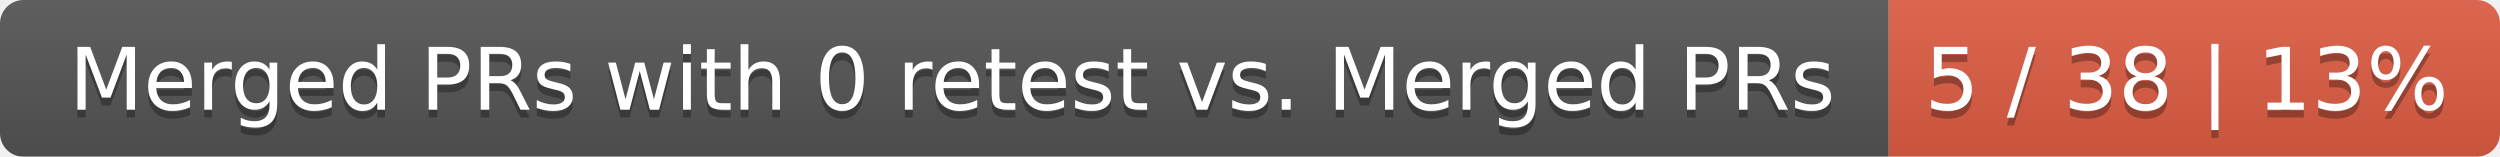
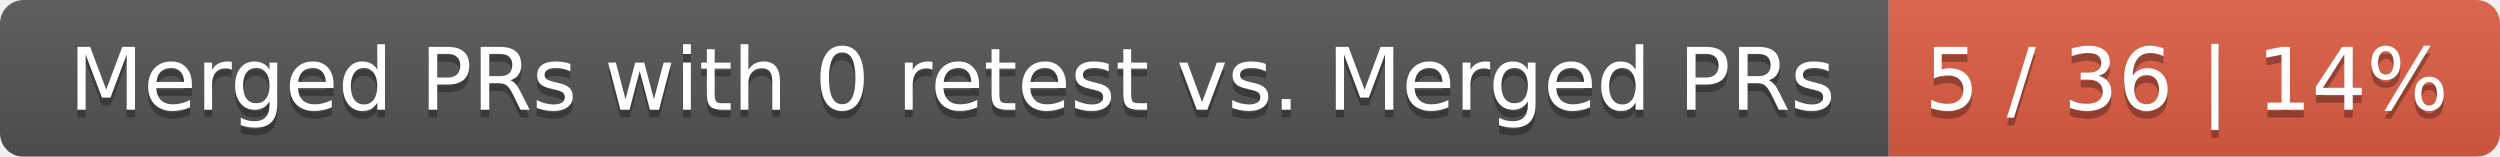
<svg xmlns="http://www.w3.org/2000/svg" width="319" height="20">
  <linearGradient id="smooth" x2="0" y2="100%">
    <stop offset="0" stop-color="#bbb" stop-opacity=".1" />
    <stop offset="1" stop-opacity=".1" />
  </linearGradient>
  <mask id="round">
    <rect width="319" height="20" rx="3" fill="#fff" />
  </mask>
  <g mask="url(#round)">
    <rect width="241" height="20" fill="#555" />
    <rect x="241" width="78" height="20" fill="#e05d44" />
    <rect width="319" height="20" fill="url(#smooth)" />
  </g>
  <g fill="#fff" text-anchor="middle" font-family="DejaVu Sans,Verdana,Geneva,sans-serif" font-size="11">
    <text x="121.5" y="15" fill="#010101" fill-opacity=".3">Merged PRs with 0 retest vs. Merged PRs</text>
    <text x="121.5" y="14">Merged PRs with 0 retest vs. Merged PRs</text>
-     <text x="279" y="15" fill="#010101" fill-opacity=".3">5 / 38 | 13%</text>
-     <text x="279" y="14">5 / 38 | 13%</text>
+     <text x="279" y="15" fill="#010101" fill-opacity=".3">5 / 36 | 14%</text>
+     <text x="279" y="14">5 / 36 | 14%</text>
  </g>
</svg>
